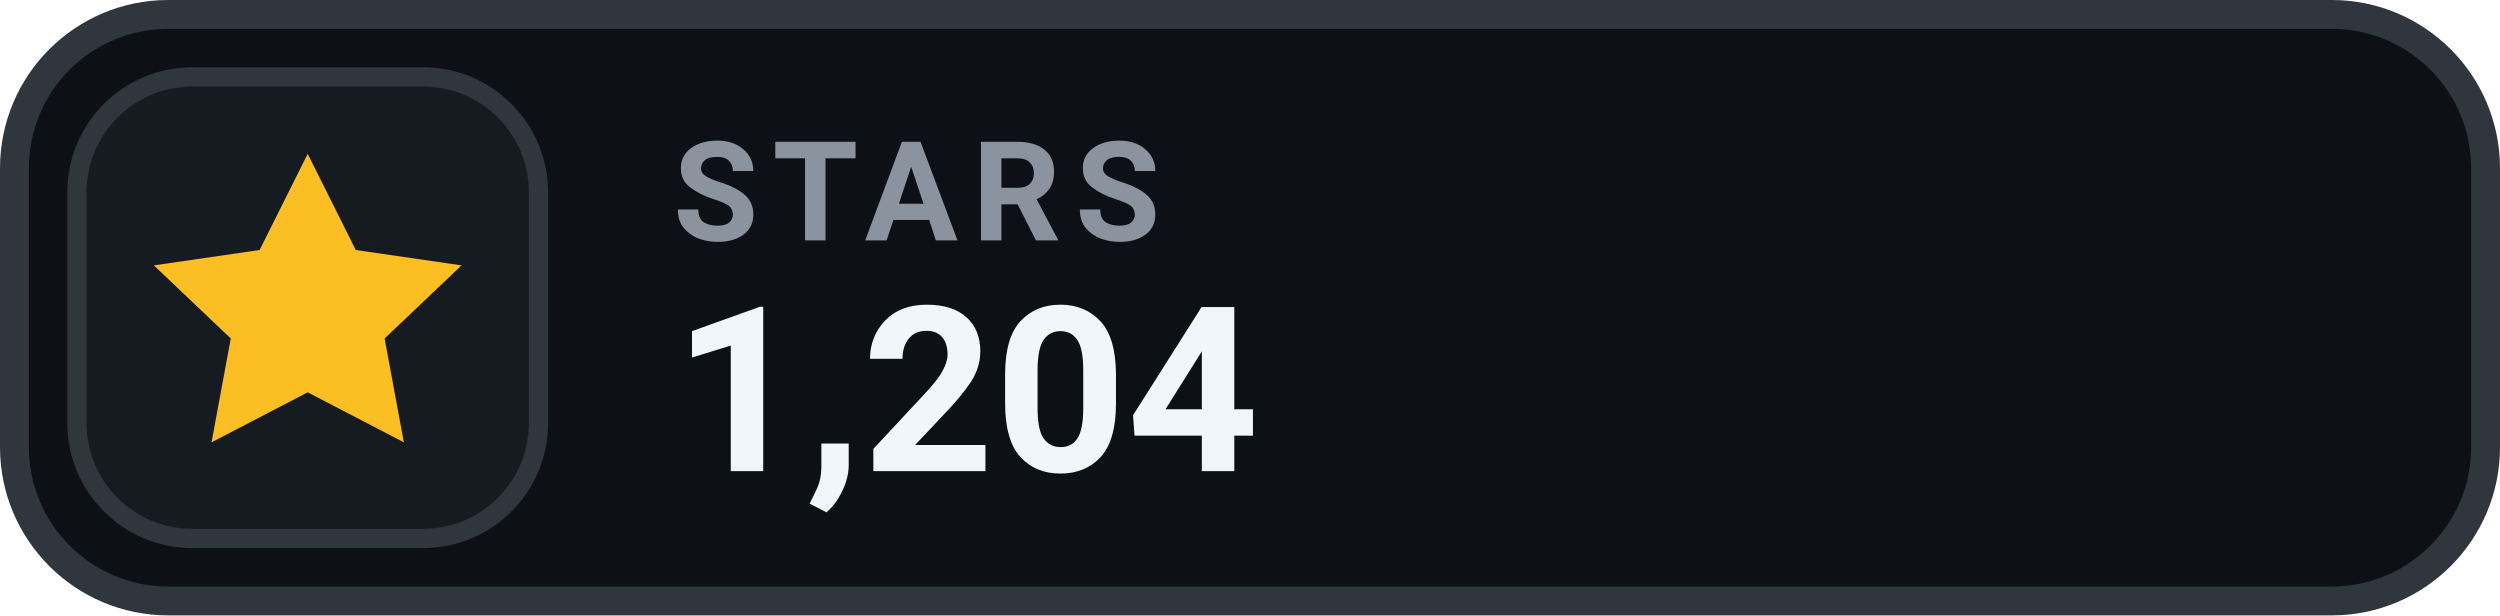
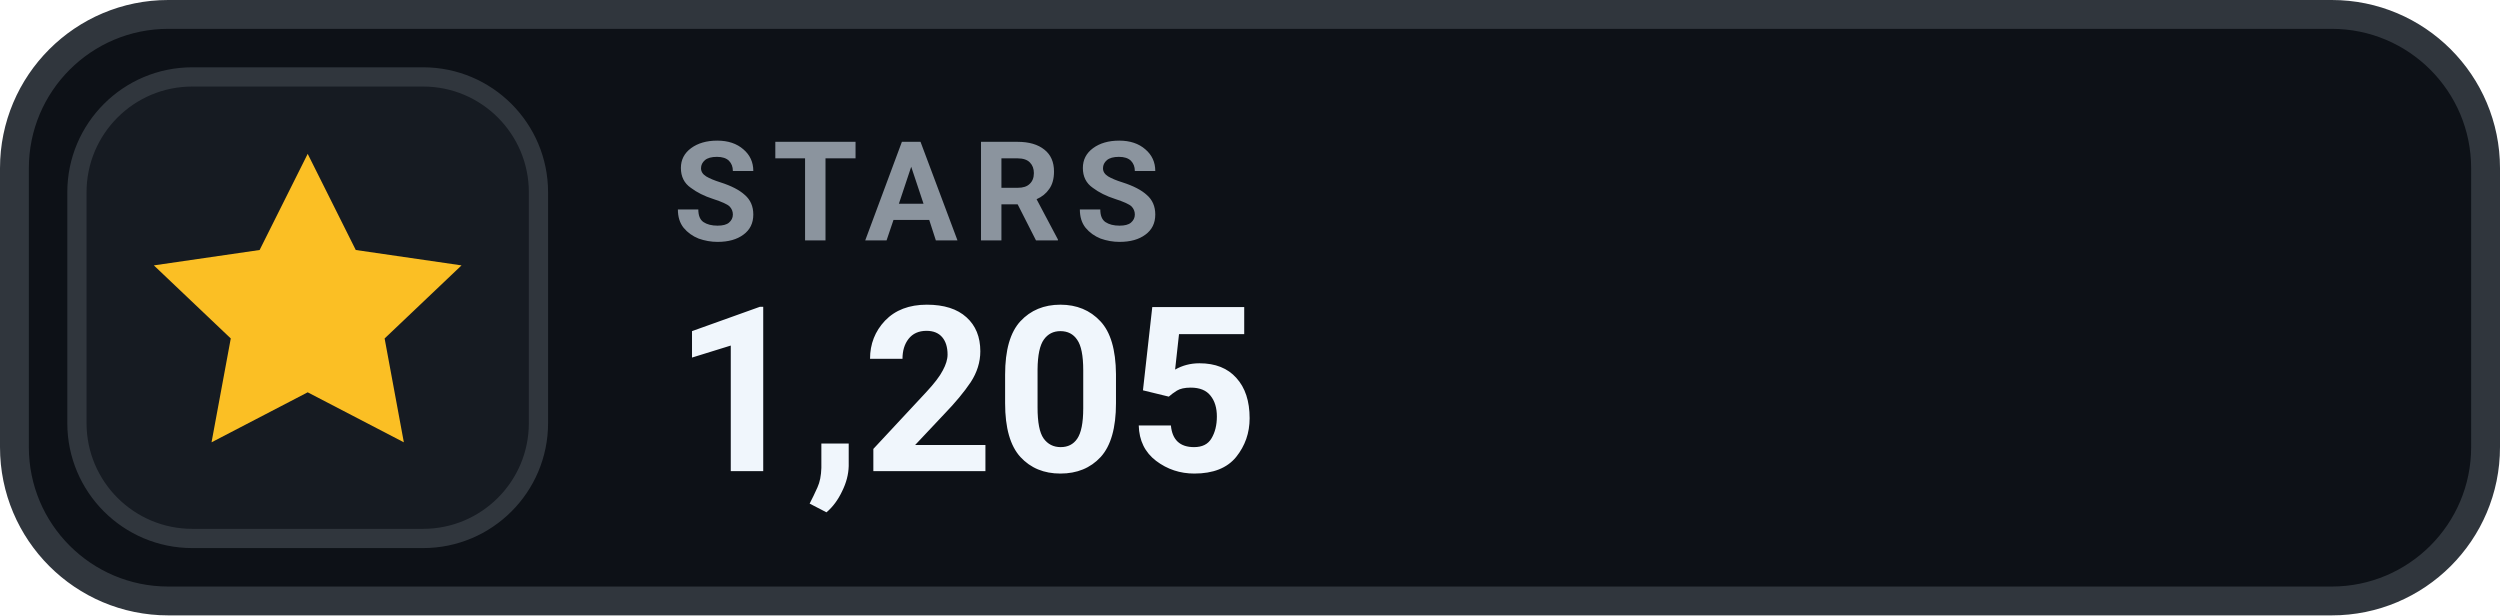
- <svg xmlns="http://www.w3.org/2000/svg" width="130" height="32" viewBox="0 0 130 32" role="img" aria-label="STARS 1,204">
+ <svg xmlns="http://www.w3.org/2000/svg" width="130" height="32" viewBox="0 0 130 32" role="img" aria-label="STARS 1,205">
  <rect x=".75" y=".75" width="128.5" height="30.5" rx="8" fill="#0D1117" stroke="#30363D" stroke-width="1.5" />
  <rect x="4" y="4" width="24" height="24" rx="6" fill="#161B22" stroke="#30363D" stroke-width="1" />
  <g transform="translate(16 16)" style="color:#FBBF24;">
    <path d="M0 -8 l2.5 5 5.5 .8 -4 3.8 1 5.4 -5 -2.6 -5 2.6 1 -5.4 -4 -3.8 5.5 -.8 Z" fill="currentColor" />
  </g>
  <text x="35" y="12.5" fill="#8B949E" font-family="-apple-system,BlinkMacSystemFont,'Segoe UI',Roboto,Helvetica,Arial,sans-serif" font-size="7.2" font-weight="700" letter-spacing=".75">STARS</text>
-   <text x="35" y="24.5" fill="#F0F6FC" font-family="-apple-system,BlinkMacSystemFont,'Segoe UI',Roboto,Helvetica,Arial,sans-serif" font-size="12" font-weight="700">1,204</text>
+   <text x="35" y="24.5" fill="#F0F6FC" font-family="-apple-system,BlinkMacSystemFont,'Segoe UI',Roboto,Helvetica,Arial,sans-serif" font-size="12" font-weight="700">1,205</text>
</svg>
